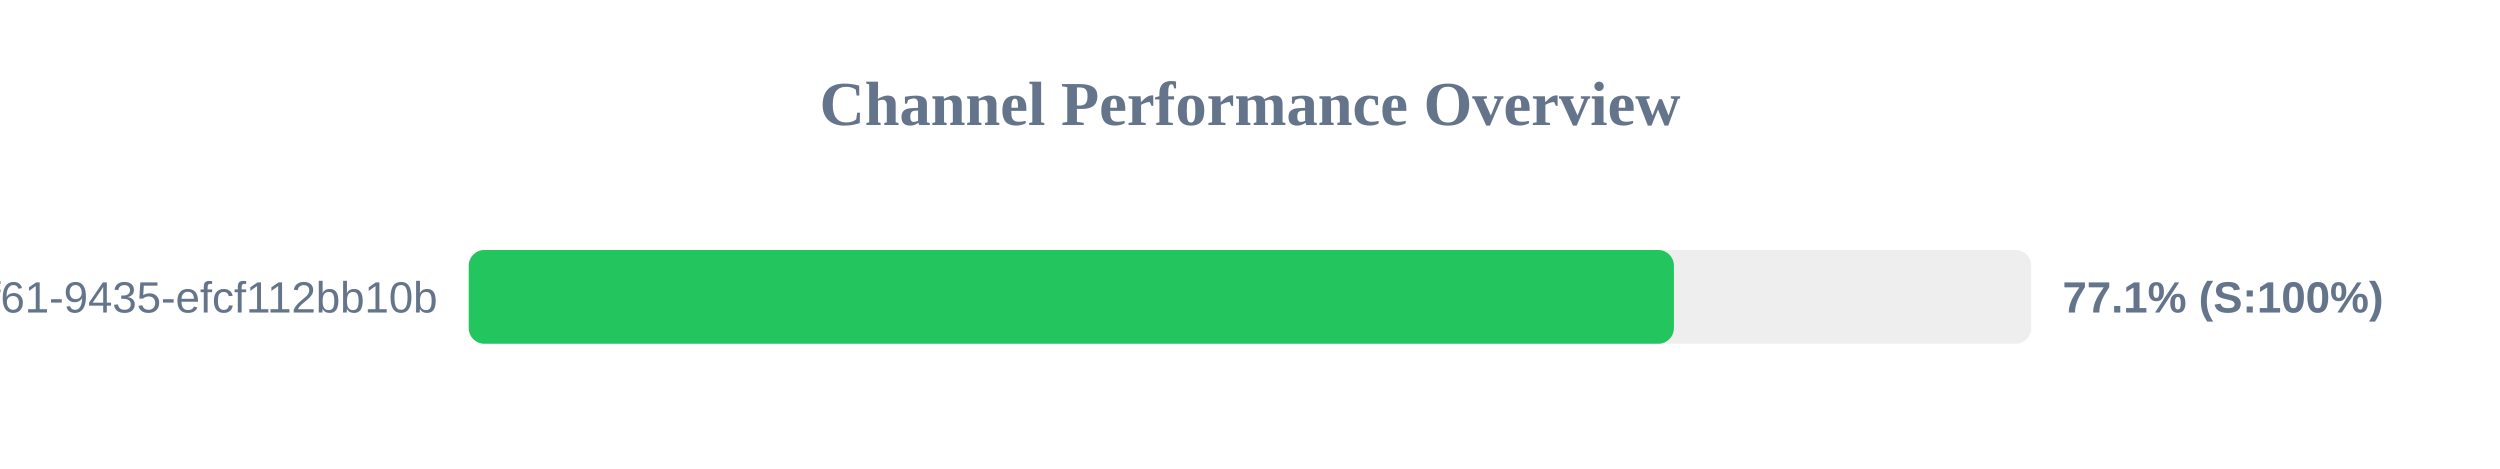
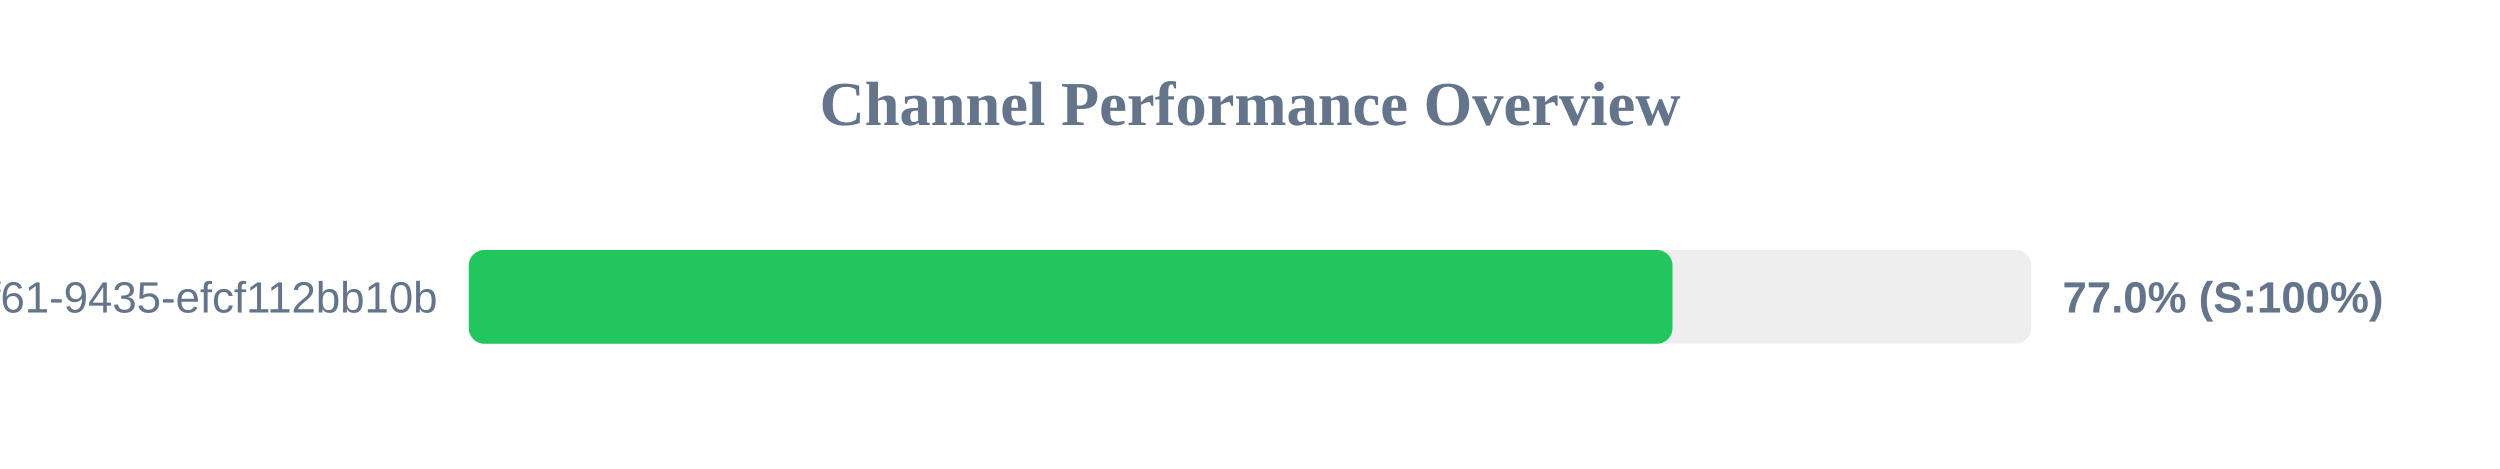
<svg xmlns="http://www.w3.org/2000/svg" width="800" height="150" version="1.1">
  <style>
        .row { font: 14px Arial; fill: #64748b; }
        .score { font: bold 14px Arial; fill: #64748b; }
    </style>
  <text x="400" y="40" text-anchor="middle" font-size="20px" font-weight="bold" fill="#64748b">Channel Performance Overview</text>
  <rect x="150" y="80" width="500" height="30" fill="#eee" rx="5" />
-   <rect x="150" y="80" width="385.65" height="30" fill="#22c55e" rx="5" />
+   <rect x="150" y="80" width="385.2" height="30" fill="#22c55e" rx="5" />
  <text x="140" y="100" text-anchor="end" class="row">?uuid=07c122ad-50b2-4f61-9435-efcf112bb10b</text>
-   <text x="660" y="100" text-anchor="start" class="score">77.1% (S:100%)</text>
+   <text x="660" y="100" text-anchor="start" class="score">77.0% (S:100%)</text>
</svg>
